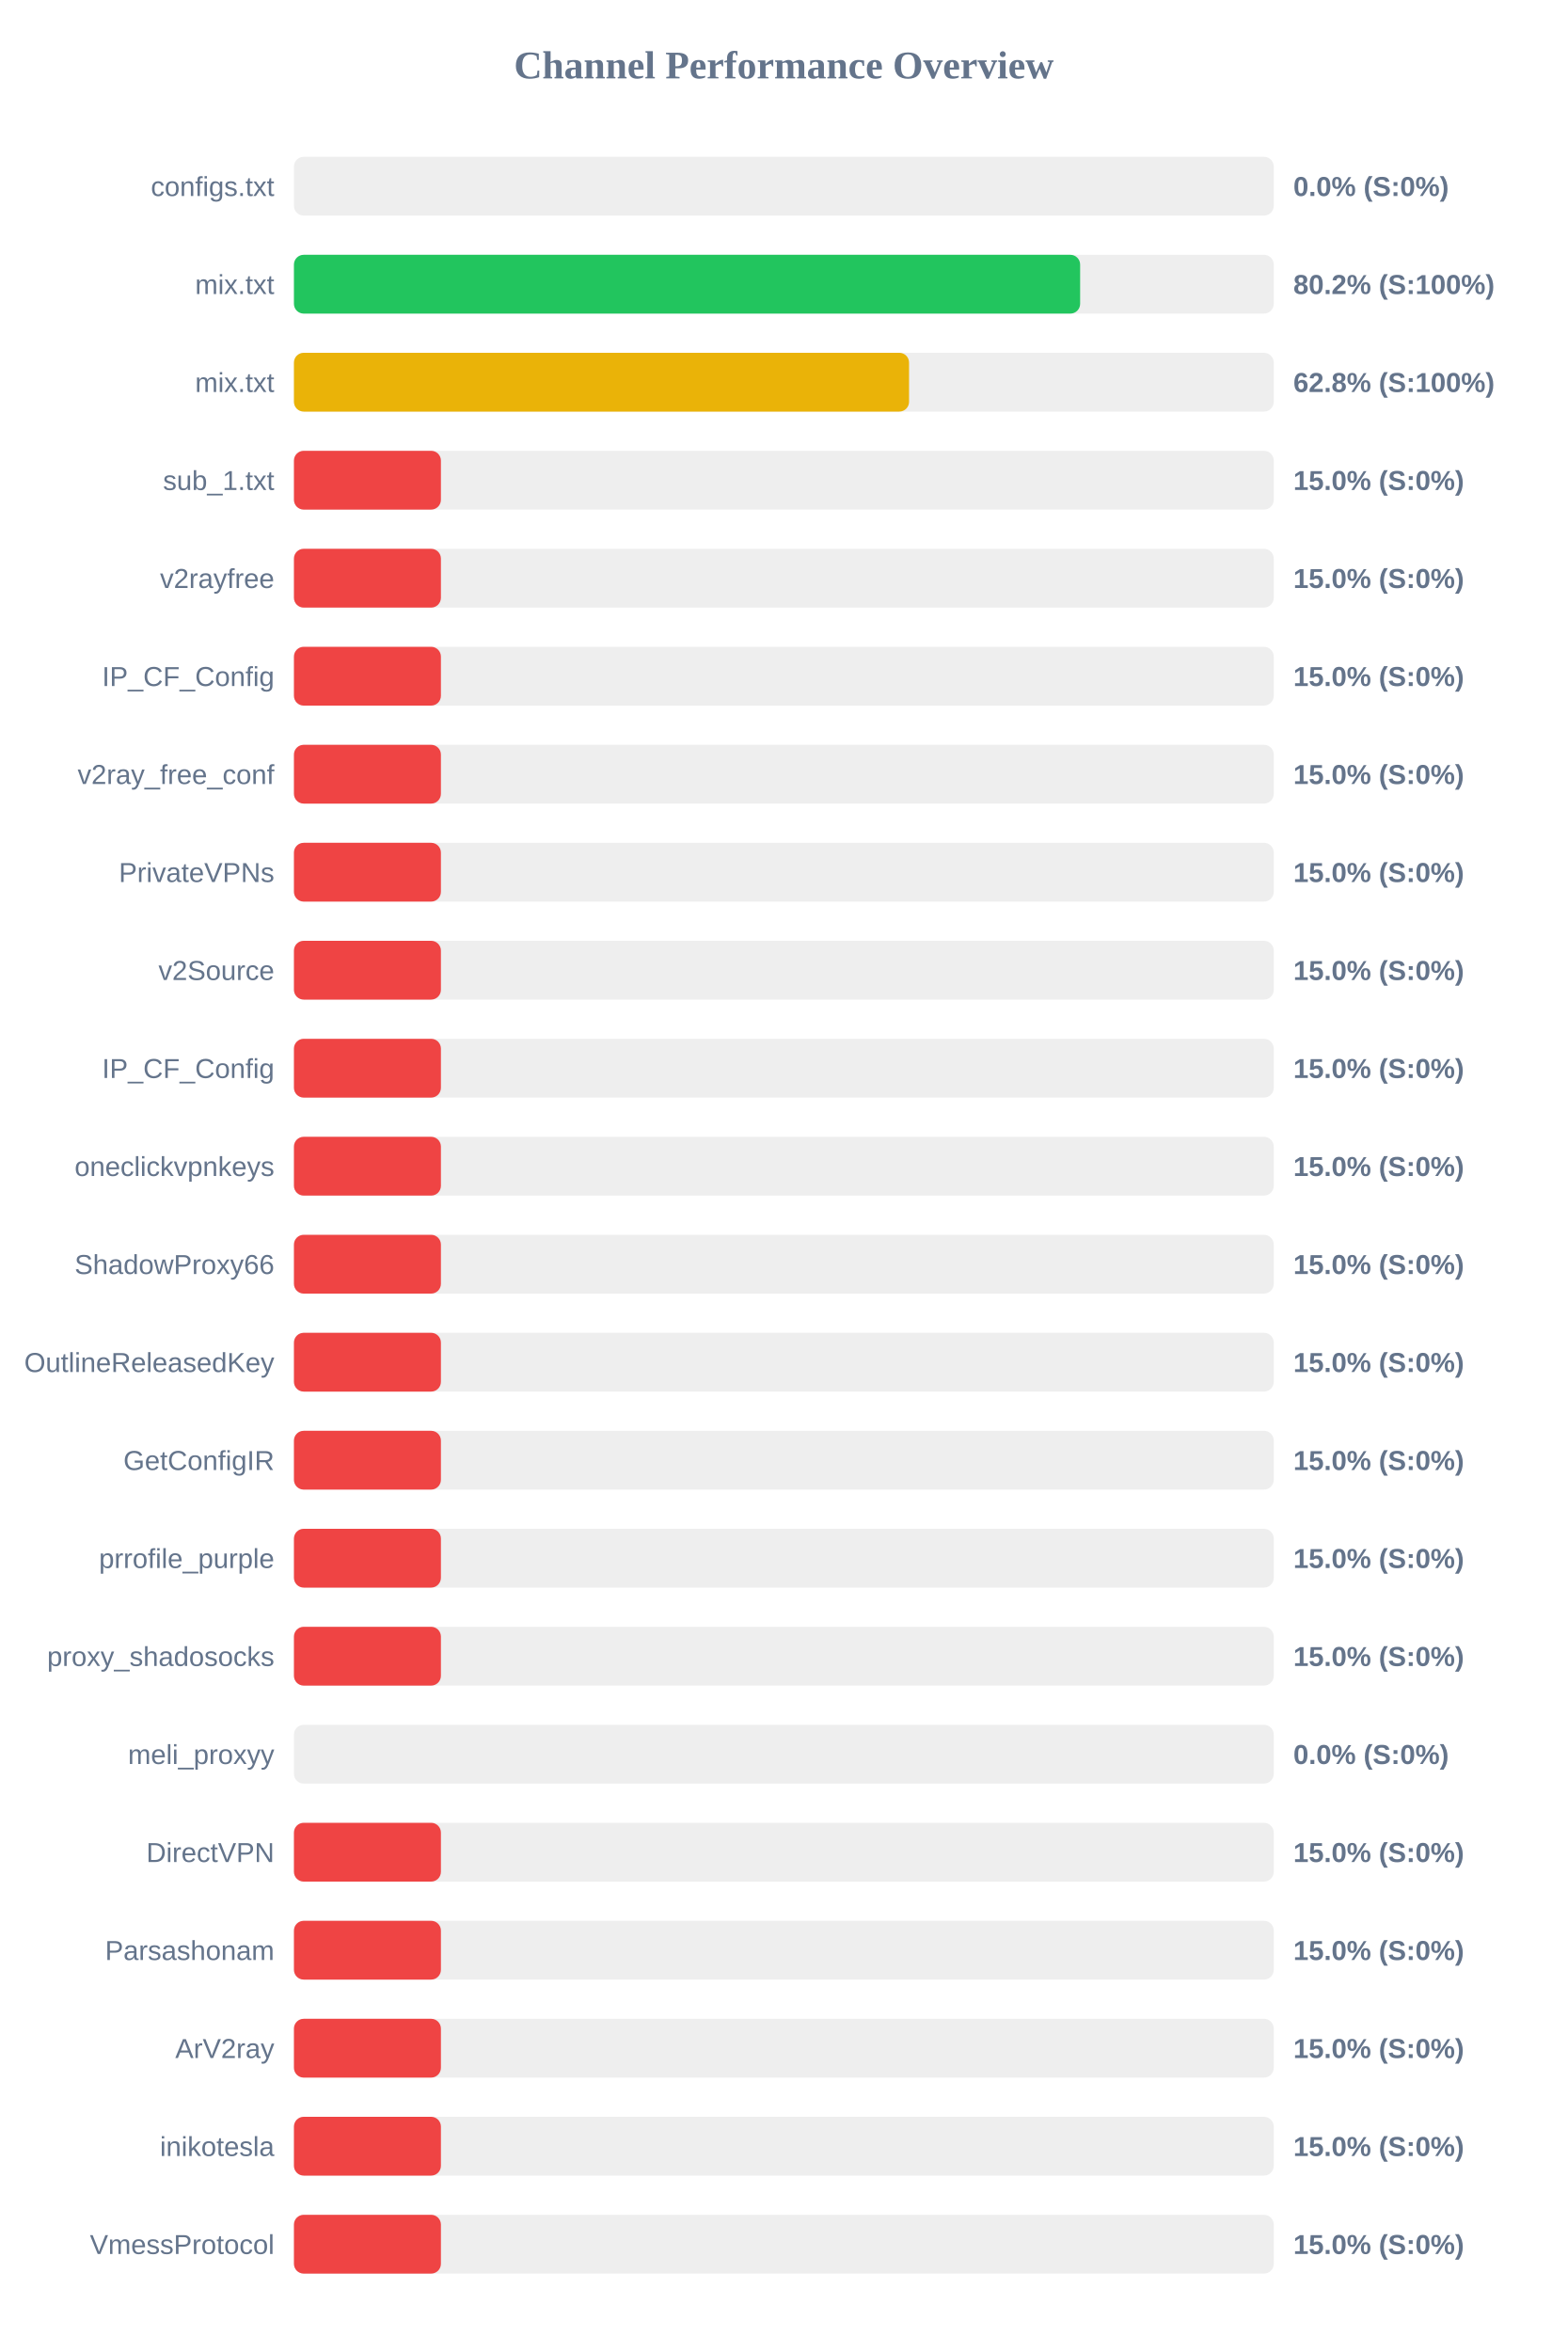
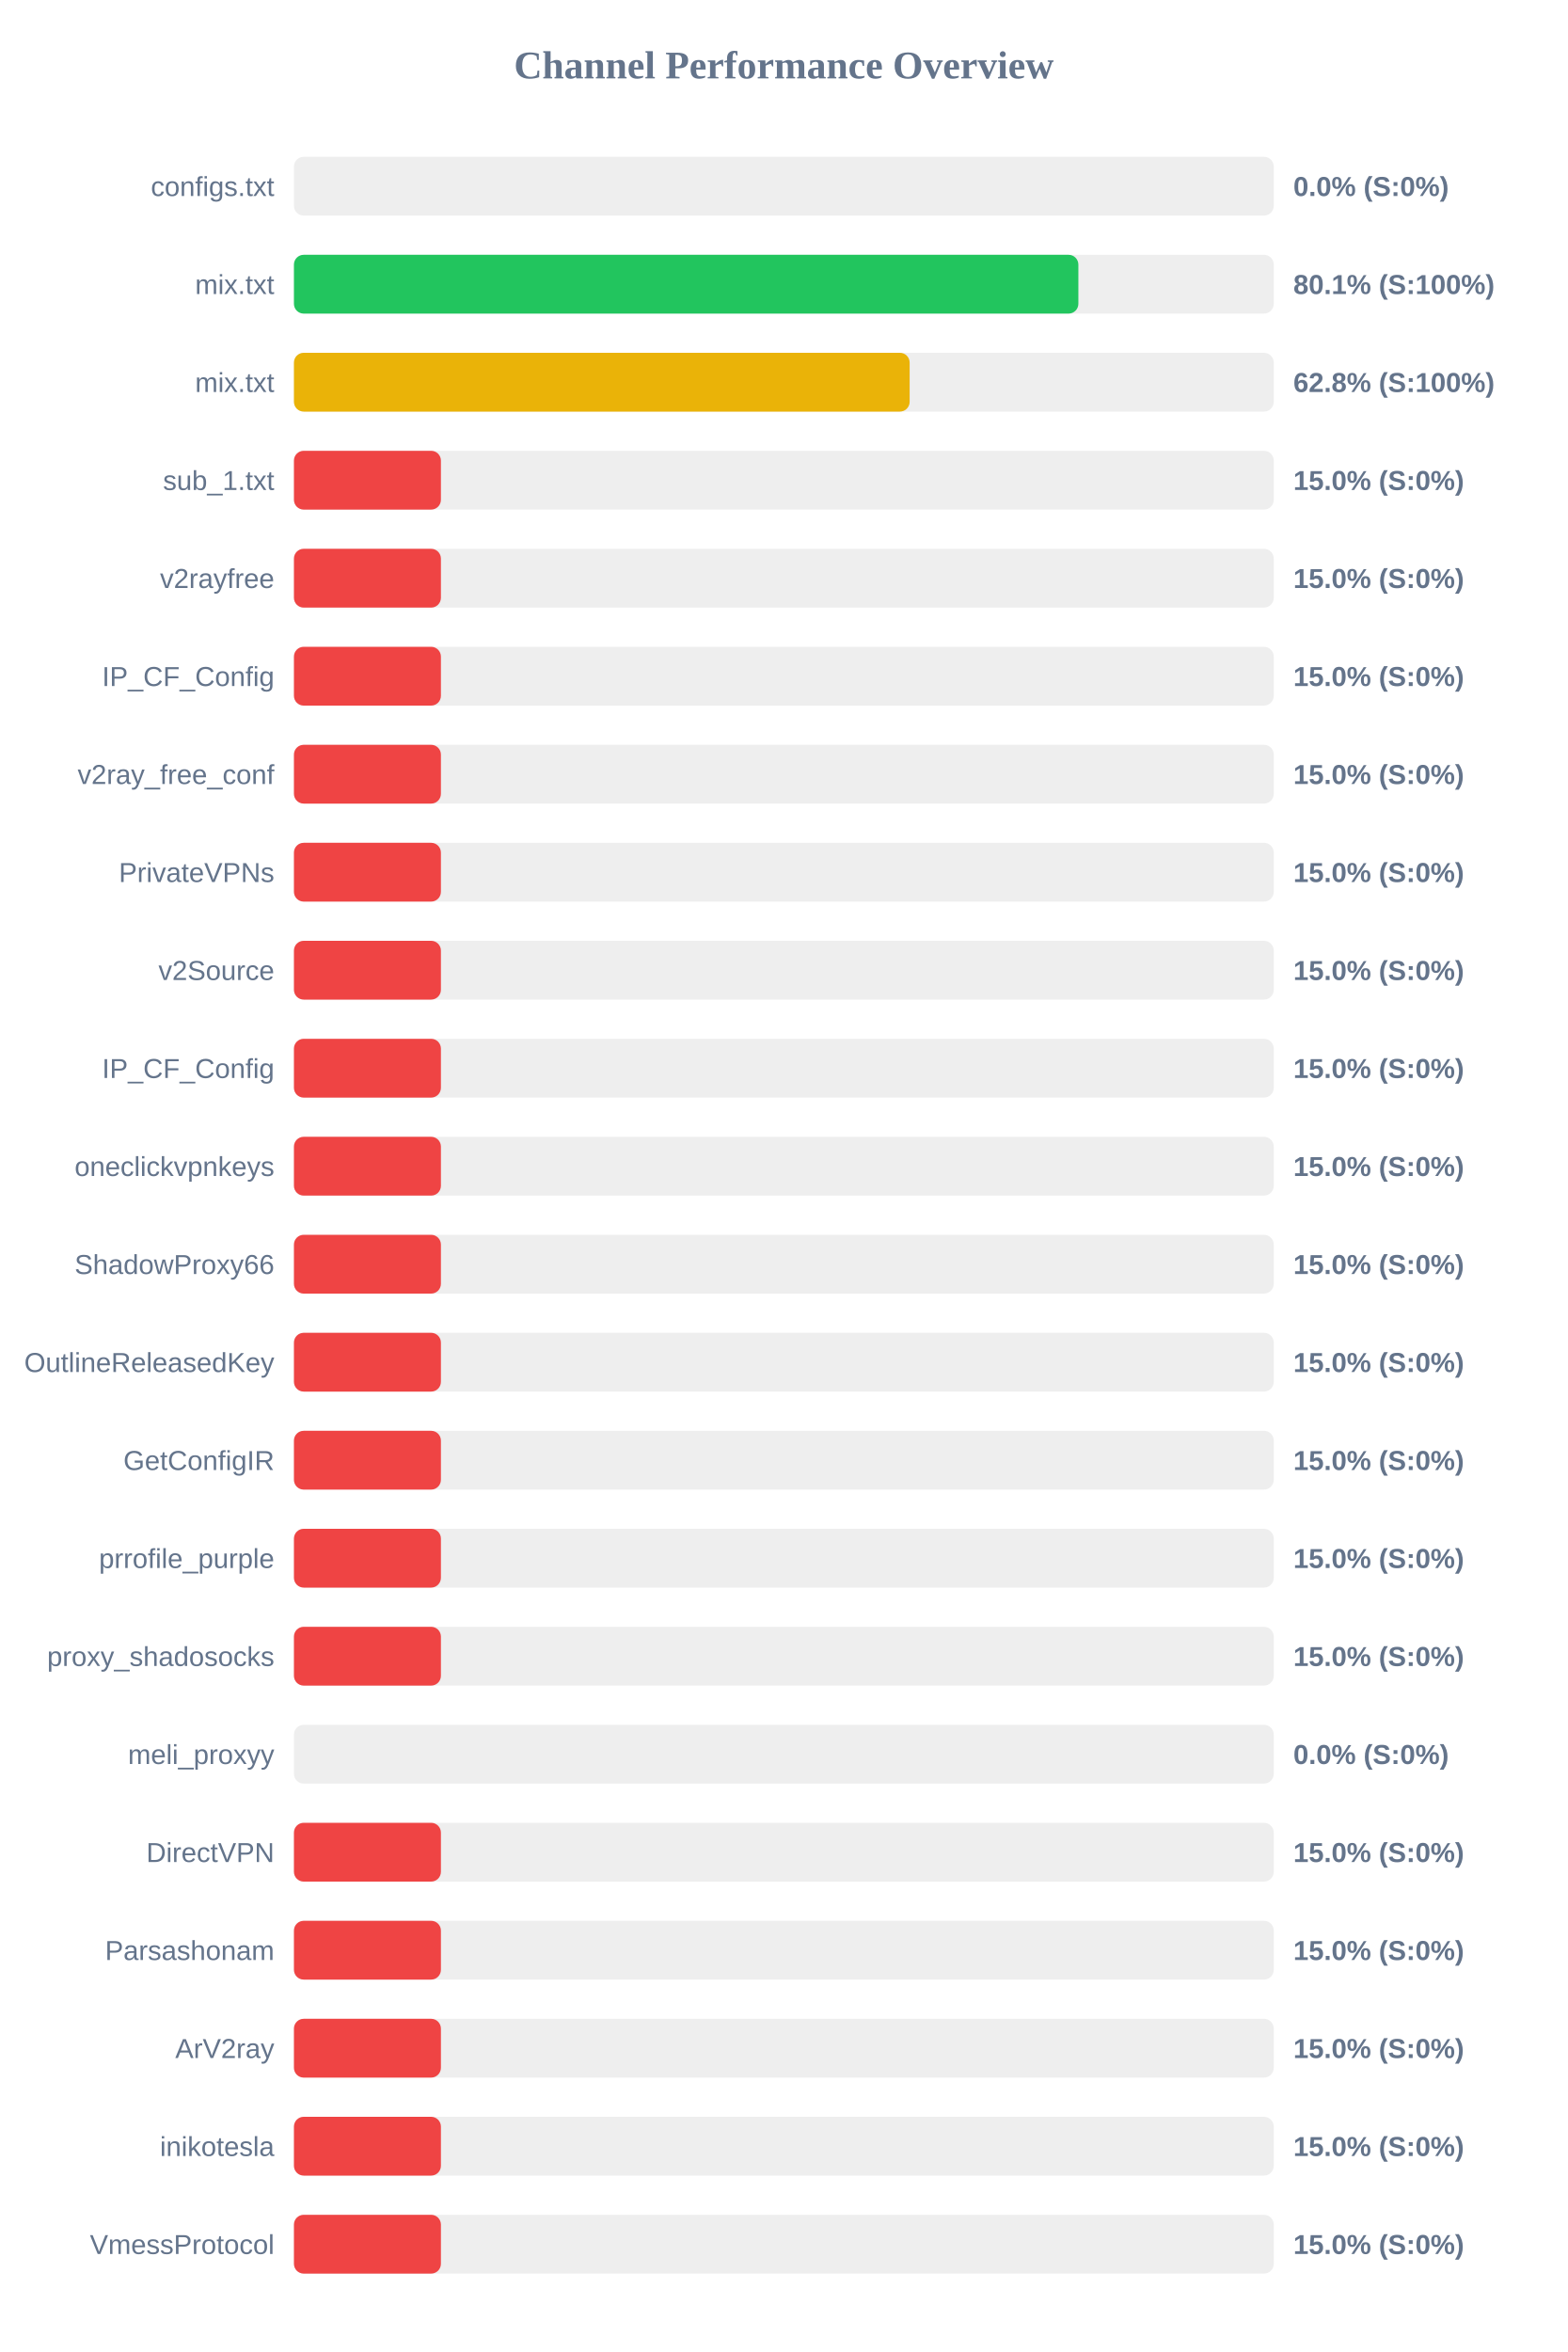
<svg xmlns="http://www.w3.org/2000/svg" width="800" height="1200" version="1.1">
  <style>
        .row { font: 14px Arial; fill: #64748b; }
        .score { font: bold 14px Arial; fill: #64748b; }
    </style>
  <text x="400" y="40" text-anchor="middle" font-size="20px" font-weight="bold" fill="#64748b">Channel Performance Overview</text>
  <rect x="150" y="80" width="500" height="30" fill="#eee" rx="5" />
  <rect x="150" y="80" width="0.0" height="30" fill="#ef4444" rx="5" />
  <text x="140" y="100" text-anchor="end" class="row">configs.txt</text>
  <text x="660" y="100" text-anchor="start" class="score">0.0% (S:0%)</text>
  <rect x="150" y="130" width="500" height="30" fill="#eee" rx="5" />
-   <rect x="150" y="130" width="401.2" height="30" fill="#22c55e" rx="5" />
+   <rect x="150" y="130" width="400.3" height="30" fill="#22c55e" rx="5" />
  <text x="140" y="150" text-anchor="end" class="row">mix.txt</text>
-   <text x="660" y="150" text-anchor="start" class="score">80.2% (S:100%)</text>
+   <text x="660" y="150" text-anchor="start" class="score">80.1% (S:100%)</text>
  <rect x="150" y="180" width="500" height="30" fill="#eee" rx="5" />
-   <rect x="150" y="180" width="313.9" height="30" fill="#eab308" rx="5" />
+   <rect x="150" y="180" width="314.2" height="30" fill="#eab308" rx="5" />
  <text x="140" y="200" text-anchor="end" class="row">mix.txt</text>
  <text x="660" y="200" text-anchor="start" class="score">62.8% (S:100%)</text>
  <rect x="150" y="230" width="500" height="30" fill="#eee" rx="5" />
  <rect x="150" y="230" width="75.0" height="30" fill="#ef4444" rx="5" />
  <text x="140" y="250" text-anchor="end" class="row">sub_1.txt</text>
  <text x="660" y="250" text-anchor="start" class="score">15.0% (S:0%)</text>
  <rect x="150" y="280" width="500" height="30" fill="#eee" rx="5" />
  <rect x="150" y="280" width="75.0" height="30" fill="#ef4444" rx="5" />
  <text x="140" y="300" text-anchor="end" class="row">v2rayfree</text>
  <text x="660" y="300" text-anchor="start" class="score">15.0% (S:0%)</text>
  <rect x="150" y="330" width="500" height="30" fill="#eee" rx="5" />
  <rect x="150" y="330" width="75.0" height="30" fill="#ef4444" rx="5" />
  <text x="140" y="350" text-anchor="end" class="row">IP_CF_Config</text>
  <text x="660" y="350" text-anchor="start" class="score">15.0% (S:0%)</text>
  <rect x="150" y="380" width="500" height="30" fill="#eee" rx="5" />
  <rect x="150" y="380" width="75.0" height="30" fill="#ef4444" rx="5" />
  <text x="140" y="400" text-anchor="end" class="row">v2ray_free_conf</text>
  <text x="660" y="400" text-anchor="start" class="score">15.0% (S:0%)</text>
  <rect x="150" y="430" width="500" height="30" fill="#eee" rx="5" />
  <rect x="150" y="430" width="75.0" height="30" fill="#ef4444" rx="5" />
  <text x="140" y="450" text-anchor="end" class="row">PrivateVPNs</text>
  <text x="660" y="450" text-anchor="start" class="score">15.0% (S:0%)</text>
  <rect x="150" y="480" width="500" height="30" fill="#eee" rx="5" />
  <rect x="150" y="480" width="75.0" height="30" fill="#ef4444" rx="5" />
  <text x="140" y="500" text-anchor="end" class="row">v2Source</text>
  <text x="660" y="500" text-anchor="start" class="score">15.0% (S:0%)</text>
  <rect x="150" y="530" width="500" height="30" fill="#eee" rx="5" />
  <rect x="150" y="530" width="75.0" height="30" fill="#ef4444" rx="5" />
  <text x="140" y="550" text-anchor="end" class="row">IP_CF_Config</text>
  <text x="660" y="550" text-anchor="start" class="score">15.0% (S:0%)</text>
  <rect x="150" y="580" width="500" height="30" fill="#eee" rx="5" />
  <rect x="150" y="580" width="75.0" height="30" fill="#ef4444" rx="5" />
  <text x="140" y="600" text-anchor="end" class="row">oneclickvpnkeys</text>
  <text x="660" y="600" text-anchor="start" class="score">15.0% (S:0%)</text>
  <rect x="150" y="630" width="500" height="30" fill="#eee" rx="5" />
  <rect x="150" y="630" width="75.0" height="30" fill="#ef4444" rx="5" />
  <text x="140" y="650" text-anchor="end" class="row">ShadowProxy66</text>
  <text x="660" y="650" text-anchor="start" class="score">15.0% (S:0%)</text>
  <rect x="150" y="680" width="500" height="30" fill="#eee" rx="5" />
  <rect x="150" y="680" width="75.0" height="30" fill="#ef4444" rx="5" />
  <text x="140" y="700" text-anchor="end" class="row">OutlineReleasedKey</text>
  <text x="660" y="700" text-anchor="start" class="score">15.0% (S:0%)</text>
  <rect x="150" y="730" width="500" height="30" fill="#eee" rx="5" />
  <rect x="150" y="730" width="75.0" height="30" fill="#ef4444" rx="5" />
  <text x="140" y="750" text-anchor="end" class="row">GetConfigIR</text>
  <text x="660" y="750" text-anchor="start" class="score">15.0% (S:0%)</text>
  <rect x="150" y="780" width="500" height="30" fill="#eee" rx="5" />
  <rect x="150" y="780" width="75.0" height="30" fill="#ef4444" rx="5" />
  <text x="140" y="800" text-anchor="end" class="row">prrofile_purple</text>
  <text x="660" y="800" text-anchor="start" class="score">15.0% (S:0%)</text>
  <rect x="150" y="830" width="500" height="30" fill="#eee" rx="5" />
  <rect x="150" y="830" width="75.0" height="30" fill="#ef4444" rx="5" />
  <text x="140" y="850" text-anchor="end" class="row">proxy_shadosocks</text>
  <text x="660" y="850" text-anchor="start" class="score">15.0% (S:0%)</text>
  <rect x="150" y="880" width="500" height="30" fill="#eee" rx="5" />
  <rect x="150" y="880" width="0.0" height="30" fill="#ef4444" rx="5" />
  <text x="140" y="900" text-anchor="end" class="row">meli_proxyy</text>
  <text x="660" y="900" text-anchor="start" class="score">0.0% (S:0%)</text>
  <rect x="150" y="930" width="500" height="30" fill="#eee" rx="5" />
  <rect x="150" y="930" width="75.0" height="30" fill="#ef4444" rx="5" />
  <text x="140" y="950" text-anchor="end" class="row">DirectVPN</text>
  <text x="660" y="950" text-anchor="start" class="score">15.0% (S:0%)</text>
  <rect x="150" y="980" width="500" height="30" fill="#eee" rx="5" />
  <rect x="150" y="980" width="75.0" height="30" fill="#ef4444" rx="5" />
  <text x="140" y="1000" text-anchor="end" class="row">Parsashonam</text>
  <text x="660" y="1000" text-anchor="start" class="score">15.0% (S:0%)</text>
  <rect x="150" y="1030" width="500" height="30" fill="#eee" rx="5" />
  <rect x="150" y="1030" width="75.0" height="30" fill="#ef4444" rx="5" />
  <text x="140" y="1050" text-anchor="end" class="row">ArV2ray</text>
  <text x="660" y="1050" text-anchor="start" class="score">15.0% (S:0%)</text>
  <rect x="150" y="1080" width="500" height="30" fill="#eee" rx="5" />
  <rect x="150" y="1080" width="75.0" height="30" fill="#ef4444" rx="5" />
  <text x="140" y="1100" text-anchor="end" class="row">inikotesla</text>
  <text x="660" y="1100" text-anchor="start" class="score">15.0% (S:0%)</text>
  <rect x="150" y="1130" width="500" height="30" fill="#eee" rx="5" />
  <rect x="150" y="1130" width="75.0" height="30" fill="#ef4444" rx="5" />
  <text x="140" y="1150" text-anchor="end" class="row">VmessProtocol</text>
  <text x="660" y="1150" text-anchor="start" class="score">15.0% (S:0%)</text>
</svg>
